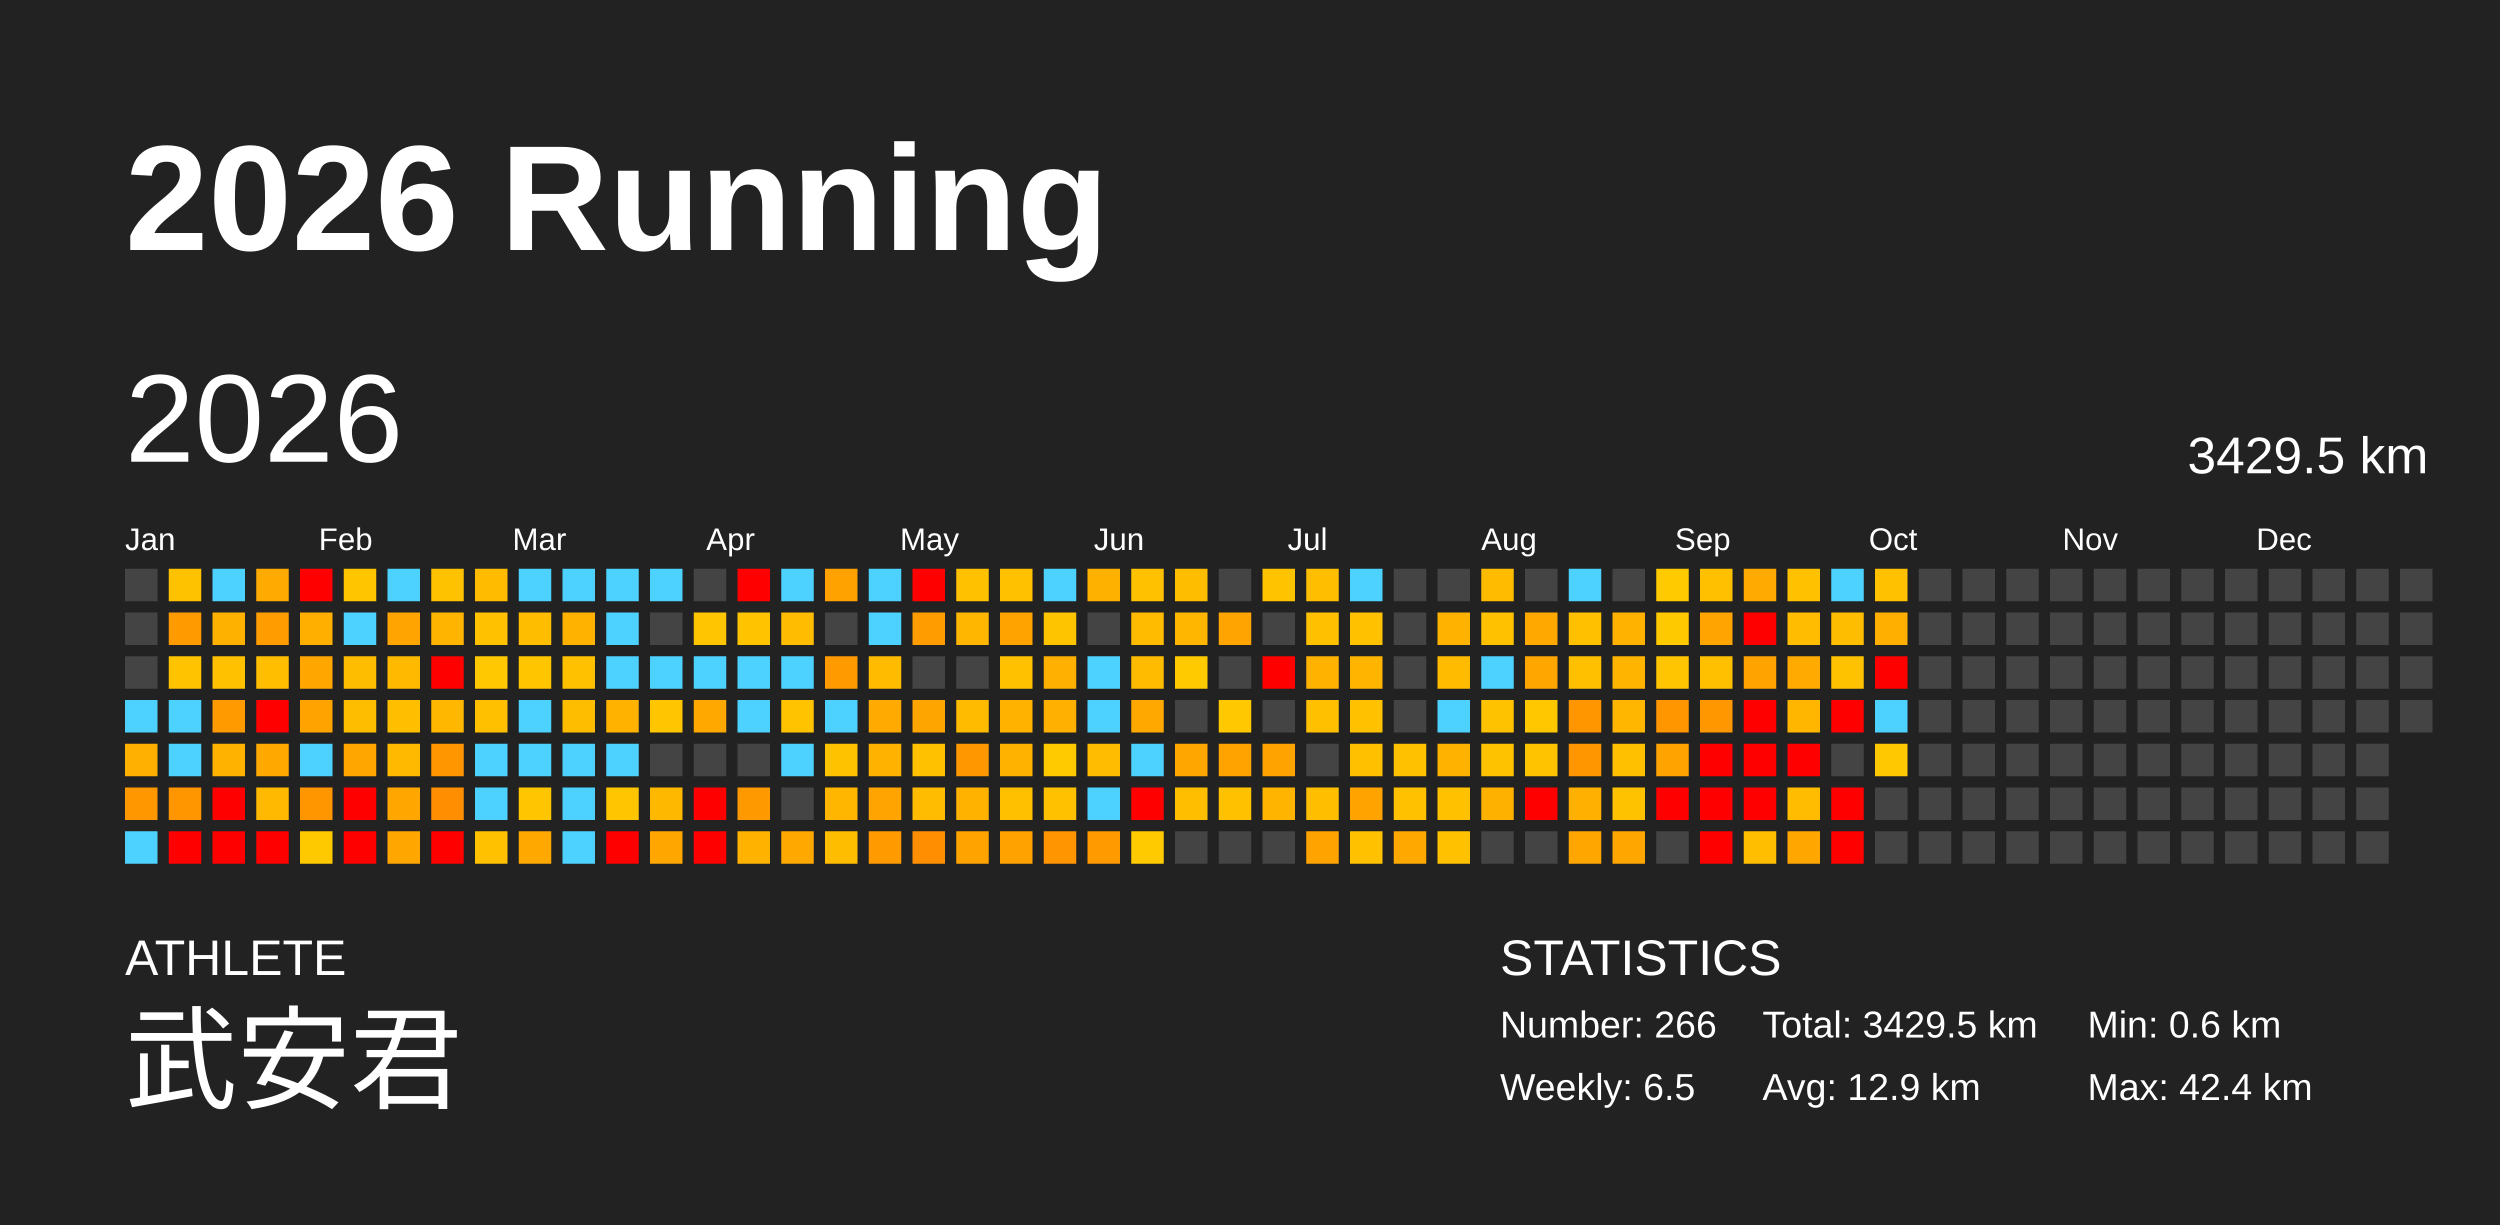
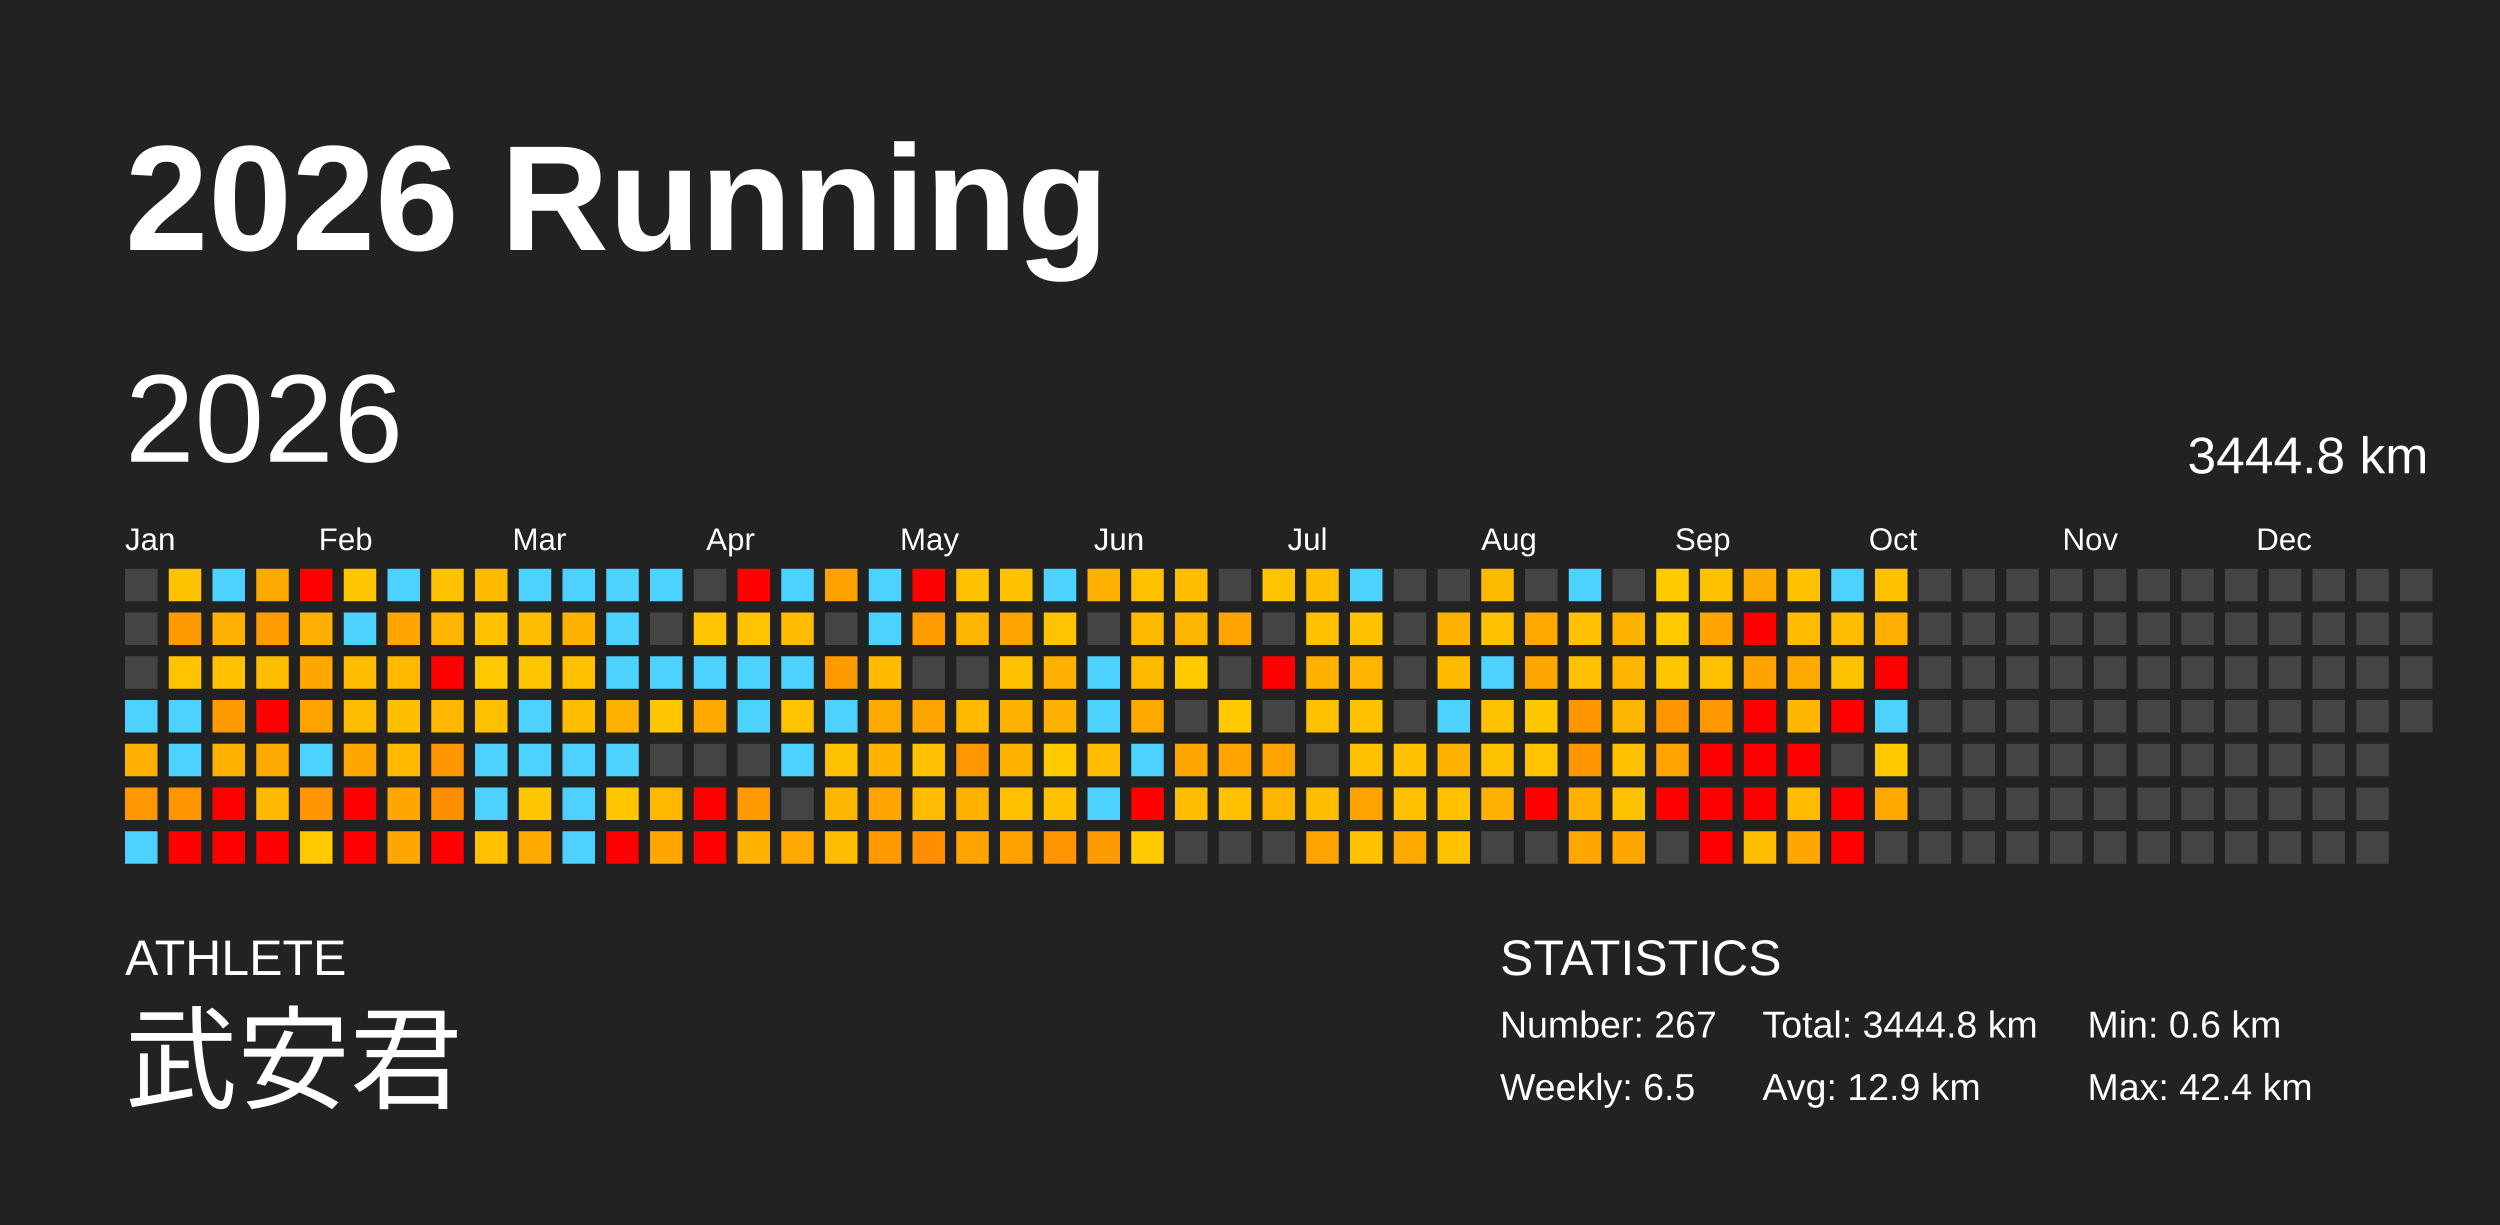
<svg xmlns="http://www.w3.org/2000/svg" baseProfile="full" height="98mm" version="1.1" viewBox="0,0,200,98" width="200mm">
  <defs />
  <rect fill="#222222" height="98" width="200" x="0" y="0" />
  <text fill="#FFFFFF" style="font-size:12px; font-family:Arial; font-weight:bold;" x="10" y="20">2026 Running</text>
  <text fill="#FFFFFF" style="font-size:4px; font-family:Arial" x="10" y="78">ATHLETE</text>
  <text fill="#FFFFFF" style="font-size:9px; font-family:Arial" x="10" y="88">武安君</text>
  <text fill="#FFFFFF" style="font-size:4px; font-family:Arial" x="120" y="78">STATISTICS</text>
-   <text fill="#FFFFFF" style="font-size:3px; font-family:Arial" x="120" y="83">Number: 266</text>
+   <text fill="#FFFFFF" style="font-size:3px; font-family:Arial" x="120" y="83">Number: 267</text>
  <text fill="#FFFFFF" style="font-size:3px; font-family:Arial" x="120" y="88">Weekly: 6.5</text>
-   <text fill="#FFFFFF" style="font-size:3px; font-family:Arial" x="141" y="83">Total: 3429.5 km</text>
+   <text fill="#FFFFFF" style="font-size:3px; font-family:Arial" x="141" y="83">Total: 3444.8 km</text>
  <text fill="#FFFFFF" style="font-size:3px; font-family:Arial" x="141" y="88">Avg: 12.9 km</text>
  <text fill="#FFFFFF" style="font-size:3px; font-family:Arial" x="167" y="83">Min: 0.6 km</text>
  <text fill="#FFFFFF" style="font-size:3px; font-family:Arial" x="167" y="88">Max: 42.4 km</text>
  <text dominant-baseline="hanging" fill="#FFFFFF" style="font-size:10.0px; font-family:Arial;" x="10" y="30">2026</text>
-   <text dominant-baseline="hanging" fill="#FFFFFF" style="font-size:4.125px; font-family:Arial;" x="175" y="35">3429.5 km</text>
+   <text dominant-baseline="hanging" fill="#FFFFFF" style="font-size:4.125px; font-family:Arial;" x="175" y="35">3444.8 km</text>
  <text fill="#FFFFFF" style="font-size:2.5px; font-family:Arial" x="10.0" y="44">Jan</text>
  <text fill="#FFFFFF" style="font-size:2.5px; font-family:Arial" x="25.5" y="44">Feb</text>
  <text fill="#FFFFFF" style="font-size:2.5px; font-family:Arial" x="41.0" y="44">Mar</text>
  <text fill="#FFFFFF" style="font-size:2.5px; font-family:Arial" x="56.5" y="44">Apr</text>
  <text fill="#FFFFFF" style="font-size:2.5px; font-family:Arial" x="72.0" y="44">May</text>
  <text fill="#FFFFFF" style="font-size:2.5px; font-family:Arial" x="87.5" y="44">Jun</text>
  <text fill="#FFFFFF" style="font-size:2.5px; font-family:Arial" x="103.0" y="44">Jul</text>
  <text fill="#FFFFFF" style="font-size:2.5px; font-family:Arial" x="118.5" y="44">Aug</text>
  <text fill="#FFFFFF" style="font-size:2.5px; font-family:Arial" x="134.0" y="44">Sep</text>
  <text fill="#FFFFFF" style="font-size:2.5px; font-family:Arial" x="149.5" y="44">Oct</text>
  <text fill="#FFFFFF" style="font-size:2.5px; font-family:Arial" x="165.0" y="44">Nov</text>
  <text fill="#FFFFFF" style="font-size:2.5px; font-family:Arial" x="180.5" y="44">Dec</text>
  <rect fill="#444444" height="2.6" width="2.6" x="10.0" y="45.5" />
  <rect fill="#444444" height="2.6" width="2.6" x="10.0" y="49.0" />
  <rect fill="#444444" height="2.6" width="2.6" x="10.0" y="52.5" />
  <rect fill="#4dd2ff" height="2.6" width="2.6" x="10.0" y="56.0" />
  <rect fill="#ffb000" height="2.6" width="2.6" x="10.0" y="59.5" />
  <rect fill="#ff9800" height="2.6" width="2.6" x="10.0" y="63.0" />
  <rect fill="#4dd2ff" height="2.6" width="2.6" x="10.0" y="66.5" />
  <rect fill="#ffc200" height="2.6" width="2.6" x="13.5" y="45.5" />
  <rect fill="#ff9b00" height="2.6" width="2.6" x="13.5" y="49.0" />
  <rect fill="#ffc300" height="2.6" width="2.6" x="13.5" y="52.5" />
  <rect fill="#4dd2ff" height="2.6" width="2.6" x="13.5" y="56.0" />
  <rect fill="#4dd2ff" height="2.6" width="2.6" x="13.5" y="59.5" />
  <rect fill="#ff9600" height="2.6" width="2.6" x="13.5" y="63.0" />
  <rect fill="red" height="2.6" width="2.6" x="13.5" y="66.5" />
  <rect fill="#4dd2ff" height="2.6" width="2.6" x="17.0" y="45.5" />
  <rect fill="#ffb100" height="2.6" width="2.6" x="17.0" y="49.0" />
  <rect fill="#ffc100" height="2.6" width="2.6" x="17.0" y="52.5" />
  <rect fill="#ff9a00" height="2.6" width="2.6" x="17.0" y="56.0" />
  <rect fill="#ffb300" height="2.6" width="2.6" x="17.0" y="59.5" />
  <rect fill="red" height="2.6" width="2.6" x="17.0" y="63.0" />
  <rect fill="red" height="2.6" width="2.6" x="17.0" y="66.5" />
  <rect fill="#ffaa00" height="2.6" width="2.6" x="20.5" y="45.5" />
  <rect fill="#ff9d00" height="2.6" width="2.6" x="20.5" y="49.0" />
  <rect fill="#ffbf00" height="2.6" width="2.6" x="20.5" y="52.5" />
  <rect fill="red" height="2.6" width="2.6" x="20.5" y="56.0" />
  <rect fill="#ffa900" height="2.6" width="2.6" x="20.5" y="59.5" />
  <rect fill="#ffb900" height="2.6" width="2.6" x="20.5" y="63.0" />
  <rect fill="red" height="2.6" width="2.6" x="20.5" y="66.5" />
  <rect fill="red" height="2.6" width="2.6" x="24.0" y="45.5" />
  <rect fill="#ffaf00" height="2.6" width="2.6" x="24.0" y="49.0" />
  <rect fill="#ffa700" height="2.6" width="2.6" x="24.0" y="52.5" />
  <rect fill="#ffa300" height="2.6" width="2.6" x="24.0" y="56.0" />
  <rect fill="#4dd2ff" height="2.6" width="2.6" x="24.0" y="59.5" />
  <rect fill="#ff9600" height="2.6" width="2.6" x="24.0" y="63.0" />
  <rect fill="#ffc900" height="2.6" width="2.6" x="24.0" y="66.5" />
  <rect fill="#ffc600" height="2.6" width="2.6" x="27.5" y="45.5" />
  <rect fill="#4dd2ff" height="2.6" width="2.6" x="27.5" y="49.0" />
  <rect fill="#ffbd00" height="2.6" width="2.6" x="27.5" y="52.5" />
  <rect fill="#ffbd00" height="2.6" width="2.6" x="27.5" y="56.0" />
  <rect fill="#ffa700" height="2.6" width="2.6" x="27.5" y="59.5" />
  <rect fill="red" height="2.6" width="2.6" x="27.5" y="63.0" />
  <rect fill="red" height="2.6" width="2.6" x="27.5" y="66.5" />
  <rect fill="#4dd2ff" height="2.6" width="2.6" x="31.0" y="45.5" />
  <rect fill="#ffa400" height="2.6" width="2.6" x="31.0" y="49.0" />
  <rect fill="#ffba00" height="2.6" width="2.6" x="31.0" y="52.5" />
  <rect fill="#ffbe00" height="2.6" width="2.6" x="31.0" y="56.0" />
  <rect fill="#ffba00" height="2.6" width="2.6" x="31.0" y="59.5" />
  <rect fill="#ffa700" height="2.6" width="2.6" x="31.0" y="63.0" />
  <rect fill="#ffa600" height="2.6" width="2.6" x="31.0" y="66.5" />
  <rect fill="#ffc200" height="2.6" width="2.6" x="34.5" y="45.5" />
  <rect fill="#ffb500" height="2.6" width="2.6" x="34.5" y="49.0" />
  <rect fill="red" height="2.6" width="2.6" x="34.5" y="52.5" />
  <rect fill="#ffb700" height="2.6" width="2.6" x="34.5" y="56.0" />
  <rect fill="#ff9600" height="2.6" width="2.6" x="34.5" y="59.5" />
  <rect fill="#ff8f00" height="2.6" width="2.6" x="34.5" y="63.0" />
  <rect fill="red" height="2.6" width="2.6" x="34.5" y="66.5" />
  <rect fill="#ffbb00" height="2.6" width="2.6" x="38.0" y="45.5" />
  <rect fill="#ffc100" height="2.6" width="2.6" x="38.0" y="49.0" />
  <rect fill="#ffc800" height="2.6" width="2.6" x="38.0" y="52.5" />
  <rect fill="#ffc000" height="2.6" width="2.6" x="38.0" y="56.0" />
  <rect fill="#4dd2ff" height="2.6" width="2.6" x="38.0" y="59.5" />
  <rect fill="#4dd2ff" height="2.6" width="2.6" x="38.0" y="63.0" />
  <rect fill="#ffc100" height="2.6" width="2.6" x="38.0" y="66.5" />
  <rect fill="#4dd2ff" height="2.6" width="2.6" x="41.5" y="45.5" />
  <rect fill="#ffbd00" height="2.6" width="2.6" x="41.5" y="49.0" />
  <rect fill="#ffc600" height="2.6" width="2.6" x="41.5" y="52.5" />
  <rect fill="#4dd2ff" height="2.6" width="2.6" x="41.5" y="56.0" />
  <rect fill="#4dd2ff" height="2.6" width="2.6" x="41.5" y="59.5" />
  <rect fill="#ffc500" height="2.6" width="2.6" x="41.5" y="63.0" />
  <rect fill="#ffa800" height="2.6" width="2.6" x="41.5" y="66.5" />
  <rect fill="#4dd2ff" height="2.6" width="2.6" x="45.0" y="45.5" />
  <rect fill="#ffb300" height="2.6" width="2.6" x="45.0" y="49.0" />
  <rect fill="#ffc100" height="2.6" width="2.6" x="45.0" y="52.5" />
  <rect fill="#ffbd00" height="2.6" width="2.6" x="45.0" y="56.0" />
  <rect fill="#4dd2ff" height="2.6" width="2.6" x="45.0" y="59.5" />
  <rect fill="#4dd2ff" height="2.6" width="2.6" x="45.0" y="63.0" />
  <rect fill="#4dd2ff" height="2.6" width="2.6" x="45.0" y="66.5" />
  <rect fill="#4dd2ff" height="2.6" width="2.6" x="48.5" y="45.5" />
  <rect fill="#4dd2ff" height="2.6" width="2.6" x="48.5" y="49.0" />
  <rect fill="#4dd2ff" height="2.6" width="2.6" x="48.5" y="52.5" />
  <rect fill="#ffb300" height="2.6" width="2.6" x="48.5" y="56.0" />
  <rect fill="#4dd2ff" height="2.6" width="2.6" x="48.5" y="59.5" />
  <rect fill="#ffc500" height="2.6" width="2.6" x="48.5" y="63.0" />
  <rect fill="red" height="2.6" width="2.6" x="48.5" y="66.5" />
  <rect fill="#4dd2ff" height="2.6" width="2.6" x="52.0" y="45.5" />
  <rect fill="#444444" height="2.6" width="2.6" x="52.0" y="49.0" />
  <rect fill="#4dd2ff" height="2.6" width="2.6" x="52.0" y="52.5" />
  <rect fill="#ffc500" height="2.6" width="2.6" x="52.0" y="56.0" />
  <rect fill="#444444" height="2.6" width="2.6" x="52.0" y="59.5" />
  <rect fill="#ffb800" height="2.6" width="2.6" x="52.0" y="63.0" />
  <rect fill="#ffa600" height="2.6" width="2.6" x="52.0" y="66.5" />
  <rect fill="#444444" height="2.6" width="2.6" x="55.5" y="45.5" />
  <rect fill="#ffc500" height="2.6" width="2.6" x="55.5" y="49.0" />
  <rect fill="#4dd2ff" height="2.6" width="2.6" x="55.5" y="52.5" />
  <rect fill="#ffa800" height="2.6" width="2.6" x="55.5" y="56.0" />
  <rect fill="#444444" height="2.6" width="2.6" x="55.5" y="59.5" />
  <rect fill="red" height="2.6" width="2.6" x="55.5" y="63.0" />
  <rect fill="red" height="2.6" width="2.6" x="55.5" y="66.5" />
  <rect fill="red" height="2.6" width="2.6" x="59.0" y="45.5" />
  <rect fill="#ffc300" height="2.6" width="2.6" x="59.0" y="49.0" />
  <rect fill="#4dd2ff" height="2.6" width="2.6" x="59.0" y="52.5" />
  <rect fill="#4dd2ff" height="2.6" width="2.6" x="59.0" y="56.0" />
  <rect fill="#444444" height="2.6" width="2.6" x="59.0" y="59.5" />
  <rect fill="#ff9900" height="2.6" width="2.6" x="59.0" y="63.0" />
  <rect fill="#ffb300" height="2.6" width="2.6" x="59.0" y="66.5" />
  <rect fill="#4dd2ff" height="2.6" width="2.6" x="62.5" y="45.5" />
  <rect fill="#ffbc00" height="2.6" width="2.6" x="62.5" y="49.0" />
  <rect fill="#4dd2ff" height="2.6" width="2.6" x="62.5" y="52.5" />
  <rect fill="#ffc300" height="2.6" width="2.6" x="62.5" y="56.0" />
  <rect fill="#4dd2ff" height="2.6" width="2.6" x="62.5" y="59.5" />
  <rect fill="#444444" height="2.6" width="2.6" x="62.5" y="63.0" />
  <rect fill="#ffa800" height="2.6" width="2.6" x="62.5" y="66.5" />
  <rect fill="#ffa200" height="2.6" width="2.6" x="66.0" y="45.5" />
  <rect fill="#444444" height="2.6" width="2.6" x="66.0" y="49.0" />
  <rect fill="#ff9b00" height="2.6" width="2.6" x="66.0" y="52.5" />
  <rect fill="#4dd2ff" height="2.6" width="2.6" x="66.0" y="56.0" />
  <rect fill="#ffc200" height="2.6" width="2.6" x="66.0" y="59.5" />
  <rect fill="#ffb600" height="2.6" width="2.6" x="66.0" y="63.0" />
  <rect fill="#ffbd00" height="2.6" width="2.6" x="66.0" y="66.5" />
  <rect fill="#4dd2ff" height="2.6" width="2.6" x="69.5" y="45.5" />
  <rect fill="#4dd2ff" height="2.6" width="2.6" x="69.5" y="49.0" />
  <rect fill="#ffbb00" height="2.6" width="2.6" x="69.5" y="52.5" />
  <rect fill="#ffaa00" height="2.6" width="2.6" x="69.5" y="56.0" />
  <rect fill="#ffb200" height="2.6" width="2.6" x="69.5" y="59.5" />
  <rect fill="#ffa400" height="2.6" width="2.6" x="69.5" y="63.0" />
  <rect fill="#ff9b00" height="2.6" width="2.6" x="69.5" y="66.5" />
  <rect fill="red" height="2.6" width="2.6" x="73.0" y="45.5" />
  <rect fill="#ff9c00" height="2.6" width="2.6" x="73.0" y="49.0" />
  <rect fill="#444444" height="2.6" width="2.6" x="73.0" y="52.5" />
  <rect fill="#ffa500" height="2.6" width="2.6" x="73.0" y="56.0" />
  <rect fill="#ffc100" height="2.6" width="2.6" x="73.0" y="59.5" />
  <rect fill="#ffbc00" height="2.6" width="2.6" x="73.0" y="63.0" />
  <rect fill="#ff8f00" height="2.6" width="2.6" x="73.0" y="66.5" />
  <rect fill="#ffc100" height="2.6" width="2.6" x="76.5" y="45.5" />
  <rect fill="#ffb600" height="2.6" width="2.6" x="76.5" y="49.0" />
  <rect fill="#444444" height="2.6" width="2.6" x="76.5" y="52.5" />
  <rect fill="#ffbb00" height="2.6" width="2.6" x="76.5" y="56.0" />
  <rect fill="#ff9800" height="2.6" width="2.6" x="76.5" y="59.5" />
  <rect fill="#ffb300" height="2.6" width="2.6" x="76.5" y="63.0" />
  <rect fill="#ffa300" height="2.6" width="2.6" x="76.5" y="66.5" />
  <rect fill="#ffc100" height="2.6" width="2.6" x="80.0" y="45.5" />
  <rect fill="#ffa300" height="2.6" width="2.6" x="80.0" y="49.0" />
  <rect fill="#ffc100" height="2.6" width="2.6" x="80.0" y="52.5" />
  <rect fill="#ffb300" height="2.6" width="2.6" x="80.0" y="56.0" />
  <rect fill="#ffb300" height="2.6" width="2.6" x="80.0" y="59.5" />
  <rect fill="#ffc000" height="2.6" width="2.6" x="80.0" y="63.0" />
  <rect fill="#ffa200" height="2.6" width="2.6" x="80.0" y="66.5" />
  <rect fill="#4dd2ff" height="2.6" width="2.6" x="83.5" y="45.5" />
  <rect fill="#ffc400" height="2.6" width="2.6" x="83.5" y="49.0" />
  <rect fill="#ffb000" height="2.6" width="2.6" x="83.5" y="52.5" />
  <rect fill="#ffb000" height="2.6" width="2.6" x="83.5" y="56.0" />
  <rect fill="#ffca00" height="2.6" width="2.6" x="83.5" y="59.5" />
  <rect fill="#ffc100" height="2.6" width="2.6" x="83.5" y="63.0" />
  <rect fill="#ff9500" height="2.6" width="2.6" x="83.5" y="66.5" />
  <rect fill="#ffb100" height="2.6" width="2.6" x="87.0" y="45.5" />
  <rect fill="#444444" height="2.6" width="2.6" x="87.0" y="49.0" />
  <rect fill="#4dd2ff" height="2.6" width="2.6" x="87.0" y="52.5" />
  <rect fill="#4dd2ff" height="2.6" width="2.6" x="87.0" y="56.0" />
  <rect fill="#ffbc00" height="2.6" width="2.6" x="87.0" y="59.5" />
  <rect fill="#4dd2ff" height="2.6" width="2.6" x="87.0" y="63.0" />
  <rect fill="#ff9a00" height="2.6" width="2.6" x="87.0" y="66.5" />
  <rect fill="#ffc100" height="2.6" width="2.6" x="90.5" y="45.5" />
  <rect fill="#ffbb00" height="2.6" width="2.6" x="90.5" y="49.0" />
  <rect fill="#ffbb00" height="2.6" width="2.6" x="90.5" y="52.5" />
  <rect fill="#ffa800" height="2.6" width="2.6" x="90.5" y="56.0" />
  <rect fill="#4dd2ff" height="2.6" width="2.6" x="90.5" y="59.5" />
  <rect fill="red" height="2.6" width="2.6" x="90.5" y="63.0" />
  <rect fill="#ffca00" height="2.6" width="2.6" x="90.5" y="66.5" />
  <rect fill="#ffbd00" height="2.6" width="2.6" x="94.0" y="45.5" />
  <rect fill="#ffb600" height="2.6" width="2.6" x="94.0" y="49.0" />
  <rect fill="#ffca00" height="2.6" width="2.6" x="94.0" y="52.5" />
  <rect fill="#444444" height="2.6" width="2.6" x="94.0" y="56.0" />
  <rect fill="#ffa600" height="2.6" width="2.6" x="94.0" y="59.5" />
  <rect fill="#ffbf00" height="2.6" width="2.6" x="94.0" y="63.0" />
  <rect fill="#444444" height="2.6" width="2.6" x="94.0" y="66.5" />
  <rect fill="#444444" height="2.6" width="2.6" x="97.5" y="45.5" />
  <rect fill="#ffa400" height="2.6" width="2.6" x="97.5" y="49.0" />
  <rect fill="#444444" height="2.6" width="2.6" x="97.5" y="52.5" />
  <rect fill="#ffc800" height="2.6" width="2.6" x="97.5" y="56.0" />
  <rect fill="#ffa300" height="2.6" width="2.6" x="97.5" y="59.5" />
  <rect fill="#ffc100" height="2.6" width="2.6" x="97.5" y="63.0" />
  <rect fill="#444444" height="2.6" width="2.6" x="97.5" y="66.5" />
  <rect fill="#ffc300" height="2.6" width="2.6" x="101.0" y="45.5" />
  <rect fill="#444444" height="2.6" width="2.6" x="101.0" y="49.0" />
  <rect fill="red" height="2.6" width="2.6" x="101.0" y="52.5" />
  <rect fill="#444444" height="2.6" width="2.6" x="101.0" y="56.0" />
  <rect fill="#ffa300" height="2.6" width="2.6" x="101.0" y="59.5" />
  <rect fill="#ffb400" height="2.6" width="2.6" x="101.0" y="63.0" />
  <rect fill="#444444" height="2.6" width="2.6" x="101.0" y="66.5" />
  <rect fill="#ffbe00" height="2.6" width="2.6" x="104.5" y="45.5" />
  <rect fill="#ffc000" height="2.6" width="2.6" x="104.5" y="49.0" />
  <rect fill="#ffb200" height="2.6" width="2.6" x="104.5" y="52.5" />
  <rect fill="#ffc000" height="2.6" width="2.6" x="104.5" y="56.0" />
  <rect fill="#444444" height="2.6" width="2.6" x="104.5" y="59.5" />
  <rect fill="#ffbe00" height="2.6" width="2.6" x="104.5" y="63.0" />
  <rect fill="#ffa300" height="2.6" width="2.6" x="104.5" y="66.5" />
  <rect fill="#4dd2ff" height="2.6" width="2.6" x="108.0" y="45.5" />
  <rect fill="#ffc100" height="2.6" width="2.6" x="108.0" y="49.0" />
  <rect fill="#ffb400" height="2.6" width="2.6" x="108.0" y="52.5" />
  <rect fill="#ffc100" height="2.6" width="2.6" x="108.0" y="56.0" />
  <rect fill="#ffc000" height="2.6" width="2.6" x="108.0" y="59.5" />
  <rect fill="#ffa300" height="2.6" width="2.6" x="108.0" y="63.0" />
  <rect fill="#ffc100" height="2.6" width="2.6" x="108.0" y="66.5" />
  <rect fill="#444444" height="2.6" width="2.6" x="111.5" y="45.5" />
  <rect fill="#444444" height="2.6" width="2.6" x="111.5" y="49.0" />
  <rect fill="#444444" height="2.6" width="2.6" x="111.5" y="52.5" />
  <rect fill="#444444" height="2.6" width="2.6" x="111.5" y="56.0" />
  <rect fill="#ffc100" height="2.6" width="2.6" x="111.5" y="59.5" />
  <rect fill="#ffc100" height="2.6" width="2.6" x="111.5" y="63.0" />
  <rect fill="#ffa800" height="2.6" width="2.6" x="111.5" y="66.5" />
  <rect fill="#444444" height="2.6" width="2.6" x="115.0" y="45.5" />
  <rect fill="#ffb300" height="2.6" width="2.6" x="115.0" y="49.0" />
  <rect fill="#ffbb00" height="2.6" width="2.6" x="115.0" y="52.5" />
  <rect fill="#4dd2ff" height="2.6" width="2.6" x="115.0" y="56.0" />
  <rect fill="#ffb200" height="2.6" width="2.6" x="115.0" y="59.5" />
  <rect fill="#ffc100" height="2.6" width="2.6" x="115.0" y="63.0" />
  <rect fill="#ffc100" height="2.6" width="2.6" x="115.0" y="66.5" />
  <rect fill="#ffbb00" height="2.6" width="2.6" x="118.5" y="45.5" />
  <rect fill="#ffc100" height="2.6" width="2.6" x="118.5" y="49.0" />
  <rect fill="#4dd2ff" height="2.6" width="2.6" x="118.5" y="52.5" />
  <rect fill="#ffc200" height="2.6" width="2.6" x="118.5" y="56.0" />
  <rect fill="#ffc200" height="2.6" width="2.6" x="118.5" y="59.5" />
  <rect fill="#ffb100" height="2.6" width="2.6" x="118.5" y="63.0" />
  <rect fill="#444444" height="2.6" width="2.6" x="118.5" y="66.5" />
  <rect fill="#444444" height="2.6" width="2.6" x="122.0" y="45.5" />
  <rect fill="#ffa800" height="2.6" width="2.6" x="122.0" y="49.0" />
  <rect fill="#ffa600" height="2.6" width="2.6" x="122.0" y="52.5" />
  <rect fill="#ffc700" height="2.6" width="2.6" x="122.0" y="56.0" />
  <rect fill="#ffc300" height="2.6" width="2.6" x="122.0" y="59.5" />
  <rect fill="red" height="2.6" width="2.6" x="122.0" y="63.0" />
  <rect fill="#444444" height="2.6" width="2.6" x="122.0" y="66.5" />
  <rect fill="#4dd2ff" height="2.6" width="2.6" x="125.5" y="45.5" />
  <rect fill="#ffc000" height="2.6" width="2.6" x="125.5" y="49.0" />
  <rect fill="#ffc000" height="2.6" width="2.6" x="125.5" y="52.5" />
  <rect fill="#ff9600" height="2.6" width="2.6" x="125.5" y="56.0" />
  <rect fill="#ff9600" height="2.6" width="2.6" x="125.5" y="59.5" />
  <rect fill="#ffb000" height="2.6" width="2.6" x="125.5" y="63.0" />
  <rect fill="#ffa700" height="2.6" width="2.6" x="125.5" y="66.5" />
  <rect fill="#444444" height="2.6" width="2.6" x="129.0" y="45.5" />
  <rect fill="#ffb200" height="2.6" width="2.6" x="129.0" y="49.0" />
  <rect fill="#ffb500" height="2.6" width="2.6" x="129.0" y="52.5" />
  <rect fill="#ffb600" height="2.6" width="2.6" x="129.0" y="56.0" />
  <rect fill="#ffc000" height="2.6" width="2.6" x="129.0" y="59.5" />
  <rect fill="#ffc200" height="2.6" width="2.6" x="129.0" y="63.0" />
  <rect fill="#ffa600" height="2.6" width="2.6" x="129.0" y="66.5" />
  <rect fill="#ffca00" height="2.6" width="2.6" x="132.5" y="45.5" />
  <rect fill="#ffc900" height="2.6" width="2.6" x="132.5" y="49.0" />
  <rect fill="#ffc500" height="2.6" width="2.6" x="132.5" y="52.5" />
  <rect fill="#ff9600" height="2.6" width="2.6" x="132.5" y="56.0" />
  <rect fill="#ffa300" height="2.6" width="2.6" x="132.5" y="59.5" />
  <rect fill="red" height="2.6" width="2.6" x="132.5" y="63.0" />
  <rect fill="#444444" height="2.6" width="2.6" x="132.5" y="66.5" />
  <rect fill="#ffc000" height="2.6" width="2.6" x="136.0" y="45.5" />
  <rect fill="#ffa400" height="2.6" width="2.6" x="136.0" y="49.0" />
  <rect fill="#ffc000" height="2.6" width="2.6" x="136.0" y="52.5" />
  <rect fill="#ff9700" height="2.6" width="2.6" x="136.0" y="56.0" />
  <rect fill="red" height="2.6" width="2.6" x="136.0" y="59.5" />
  <rect fill="red" height="2.6" width="2.6" x="136.0" y="63.0" />
  <rect fill="red" height="2.6" width="2.6" x="136.0" y="66.5" />
  <rect fill="#ffaa00" height="2.6" width="2.6" x="139.5" y="45.5" />
  <rect fill="red" height="2.6" width="2.6" x="139.5" y="49.0" />
  <rect fill="#ffa300" height="2.6" width="2.6" x="139.5" y="52.5" />
  <rect fill="red" height="2.6" width="2.6" x="139.5" y="56.0" />
  <rect fill="red" height="2.6" width="2.6" x="139.5" y="59.5" />
  <rect fill="red" height="2.6" width="2.6" x="139.5" y="63.0" />
  <rect fill="#ffbf00" height="2.6" width="2.6" x="139.5" y="66.5" />
  <rect fill="#ffc100" height="2.6" width="2.6" x="143.0" y="45.5" />
  <rect fill="#ffbc00" height="2.6" width="2.6" x="143.0" y="49.0" />
  <rect fill="#ffaa00" height="2.6" width="2.6" x="143.0" y="52.5" />
  <rect fill="#ffb600" height="2.6" width="2.6" x="143.0" y="56.0" />
  <rect fill="red" height="2.6" width="2.6" x="143.0" y="59.5" />
  <rect fill="#ffbc00" height="2.6" width="2.6" x="143.0" y="63.0" />
  <rect fill="#ffa600" height="2.6" width="2.6" x="143.0" y="66.5" />
  <rect fill="#4dd2ff" height="2.6" width="2.6" x="146.5" y="45.5" />
  <rect fill="#ffbd00" height="2.6" width="2.6" x="146.5" y="49.0" />
  <rect fill="#ffc200" height="2.6" width="2.6" x="146.5" y="52.5" />
  <rect fill="red" height="2.6" width="2.6" x="146.5" y="56.0" />
  <rect fill="#444444" height="2.6" width="2.6" x="146.5" y="59.5" />
  <rect fill="red" height="2.6" width="2.6" x="146.5" y="63.0" />
  <rect fill="red" height="2.6" width="2.6" x="146.5" y="66.5" />
  <rect fill="#ffc100" height="2.6" width="2.6" x="150.0" y="45.5" />
  <rect fill="#ffaf00" height="2.6" width="2.6" x="150.0" y="49.0" />
  <rect fill="red" height="2.6" width="2.6" x="150.0" y="52.5" />
  <rect fill="#4dd2ff" height="2.6" width="2.6" x="150.0" y="56.0" />
  <rect fill="#ffc800" height="2.6" width="2.6" x="150.0" y="59.5" />
-   <rect fill="#444444" height="2.6" width="2.6" x="150.0" y="63.0" />
+   <rect fill="#ffa900" height="2.6" width="2.6" x="150.0" y="63.0" />
  <rect fill="#444444" height="2.6" width="2.6" x="150.0" y="66.5" />
  <rect fill="#444444" height="2.6" width="2.6" x="153.5" y="45.5" />
  <rect fill="#444444" height="2.6" width="2.6" x="153.5" y="49.0" />
  <rect fill="#444444" height="2.6" width="2.6" x="153.5" y="52.5" />
  <rect fill="#444444" height="2.6" width="2.6" x="153.5" y="56.0" />
  <rect fill="#444444" height="2.6" width="2.6" x="153.5" y="59.5" />
  <rect fill="#444444" height="2.6" width="2.6" x="153.5" y="63.0" />
  <rect fill="#444444" height="2.6" width="2.6" x="153.5" y="66.5" />
  <rect fill="#444444" height="2.6" width="2.6" x="157.0" y="45.5" />
  <rect fill="#444444" height="2.6" width="2.6" x="157.0" y="49.0" />
  <rect fill="#444444" height="2.6" width="2.6" x="157.0" y="52.5" />
  <rect fill="#444444" height="2.6" width="2.6" x="157.0" y="56.0" />
  <rect fill="#444444" height="2.6" width="2.6" x="157.0" y="59.5" />
  <rect fill="#444444" height="2.6" width="2.6" x="157.0" y="63.0" />
  <rect fill="#444444" height="2.6" width="2.6" x="157.0" y="66.5" />
  <rect fill="#444444" height="2.6" width="2.6" x="160.5" y="45.5" />
  <rect fill="#444444" height="2.6" width="2.6" x="160.5" y="49.0" />
  <rect fill="#444444" height="2.6" width="2.6" x="160.5" y="52.5" />
  <rect fill="#444444" height="2.6" width="2.6" x="160.5" y="56.0" />
  <rect fill="#444444" height="2.6" width="2.6" x="160.5" y="59.5" />
  <rect fill="#444444" height="2.6" width="2.6" x="160.5" y="63.0" />
  <rect fill="#444444" height="2.6" width="2.6" x="160.5" y="66.5" />
  <rect fill="#444444" height="2.6" width="2.6" x="164.0" y="45.5" />
  <rect fill="#444444" height="2.6" width="2.6" x="164.0" y="49.0" />
  <rect fill="#444444" height="2.6" width="2.6" x="164.0" y="52.5" />
  <rect fill="#444444" height="2.6" width="2.6" x="164.0" y="56.0" />
  <rect fill="#444444" height="2.6" width="2.6" x="164.0" y="59.5" />
  <rect fill="#444444" height="2.6" width="2.6" x="164.0" y="63.0" />
  <rect fill="#444444" height="2.6" width="2.6" x="164.0" y="66.5" />
  <rect fill="#444444" height="2.6" width="2.6" x="167.5" y="45.5" />
  <rect fill="#444444" height="2.6" width="2.6" x="167.5" y="49.0" />
  <rect fill="#444444" height="2.6" width="2.6" x="167.5" y="52.5" />
  <rect fill="#444444" height="2.6" width="2.6" x="167.5" y="56.0" />
  <rect fill="#444444" height="2.6" width="2.6" x="167.5" y="59.5" />
  <rect fill="#444444" height="2.6" width="2.6" x="167.5" y="63.0" />
  <rect fill="#444444" height="2.6" width="2.6" x="167.5" y="66.5" />
  <rect fill="#444444" height="2.6" width="2.6" x="171.0" y="45.5" />
  <rect fill="#444444" height="2.6" width="2.6" x="171.0" y="49.0" />
  <rect fill="#444444" height="2.6" width="2.6" x="171.0" y="52.5" />
  <rect fill="#444444" height="2.6" width="2.6" x="171.0" y="56.0" />
  <rect fill="#444444" height="2.6" width="2.6" x="171.0" y="59.5" />
  <rect fill="#444444" height="2.6" width="2.6" x="171.0" y="63.0" />
  <rect fill="#444444" height="2.6" width="2.6" x="171.0" y="66.5" />
  <rect fill="#444444" height="2.6" width="2.6" x="174.5" y="45.5" />
  <rect fill="#444444" height="2.6" width="2.6" x="174.5" y="49.0" />
  <rect fill="#444444" height="2.6" width="2.6" x="174.5" y="52.5" />
  <rect fill="#444444" height="2.6" width="2.6" x="174.5" y="56.0" />
  <rect fill="#444444" height="2.6" width="2.6" x="174.5" y="59.5" />
  <rect fill="#444444" height="2.6" width="2.6" x="174.5" y="63.0" />
  <rect fill="#444444" height="2.6" width="2.6" x="174.5" y="66.5" />
  <rect fill="#444444" height="2.6" width="2.6" x="178.0" y="45.5" />
  <rect fill="#444444" height="2.6" width="2.6" x="178.0" y="49.0" />
  <rect fill="#444444" height="2.6" width="2.6" x="178.0" y="52.5" />
  <rect fill="#444444" height="2.6" width="2.6" x="178.0" y="56.0" />
  <rect fill="#444444" height="2.6" width="2.6" x="178.0" y="59.5" />
  <rect fill="#444444" height="2.6" width="2.6" x="178.0" y="63.0" />
  <rect fill="#444444" height="2.6" width="2.6" x="178.0" y="66.5" />
  <rect fill="#444444" height="2.6" width="2.6" x="181.5" y="45.5" />
  <rect fill="#444444" height="2.6" width="2.6" x="181.5" y="49.0" />
  <rect fill="#444444" height="2.6" width="2.6" x="181.5" y="52.5" />
  <rect fill="#444444" height="2.6" width="2.6" x="181.5" y="56.0" />
  <rect fill="#444444" height="2.6" width="2.6" x="181.5" y="59.5" />
  <rect fill="#444444" height="2.6" width="2.6" x="181.5" y="63.0" />
  <rect fill="#444444" height="2.6" width="2.6" x="181.5" y="66.5" />
  <rect fill="#444444" height="2.6" width="2.6" x="185.0" y="45.5" />
  <rect fill="#444444" height="2.6" width="2.6" x="185.0" y="49.0" />
  <rect fill="#444444" height="2.6" width="2.6" x="185.0" y="52.5" />
  <rect fill="#444444" height="2.6" width="2.6" x="185.0" y="56.0" />
  <rect fill="#444444" height="2.6" width="2.6" x="185.0" y="59.5" />
  <rect fill="#444444" height="2.6" width="2.6" x="185.0" y="63.0" />
  <rect fill="#444444" height="2.6" width="2.6" x="185.0" y="66.5" />
  <rect fill="#444444" height="2.6" width="2.6" x="188.5" y="45.5" />
  <rect fill="#444444" height="2.6" width="2.6" x="188.5" y="49.0" />
  <rect fill="#444444" height="2.6" width="2.6" x="188.5" y="52.5" />
  <rect fill="#444444" height="2.6" width="2.6" x="188.5" y="56.0" />
  <rect fill="#444444" height="2.6" width="2.6" x="188.5" y="59.5" />
  <rect fill="#444444" height="2.6" width="2.6" x="188.5" y="63.0" />
  <rect fill="#444444" height="2.6" width="2.6" x="188.5" y="66.5" />
  <rect fill="#444444" height="2.6" width="2.6" x="192.0" y="45.5" />
  <rect fill="#444444" height="2.6" width="2.6" x="192.0" y="49.0" />
  <rect fill="#444444" height="2.6" width="2.6" x="192.0" y="52.5" />
  <rect fill="#444444" height="2.6" width="2.6" x="192.0" y="56.0" />
</svg>
